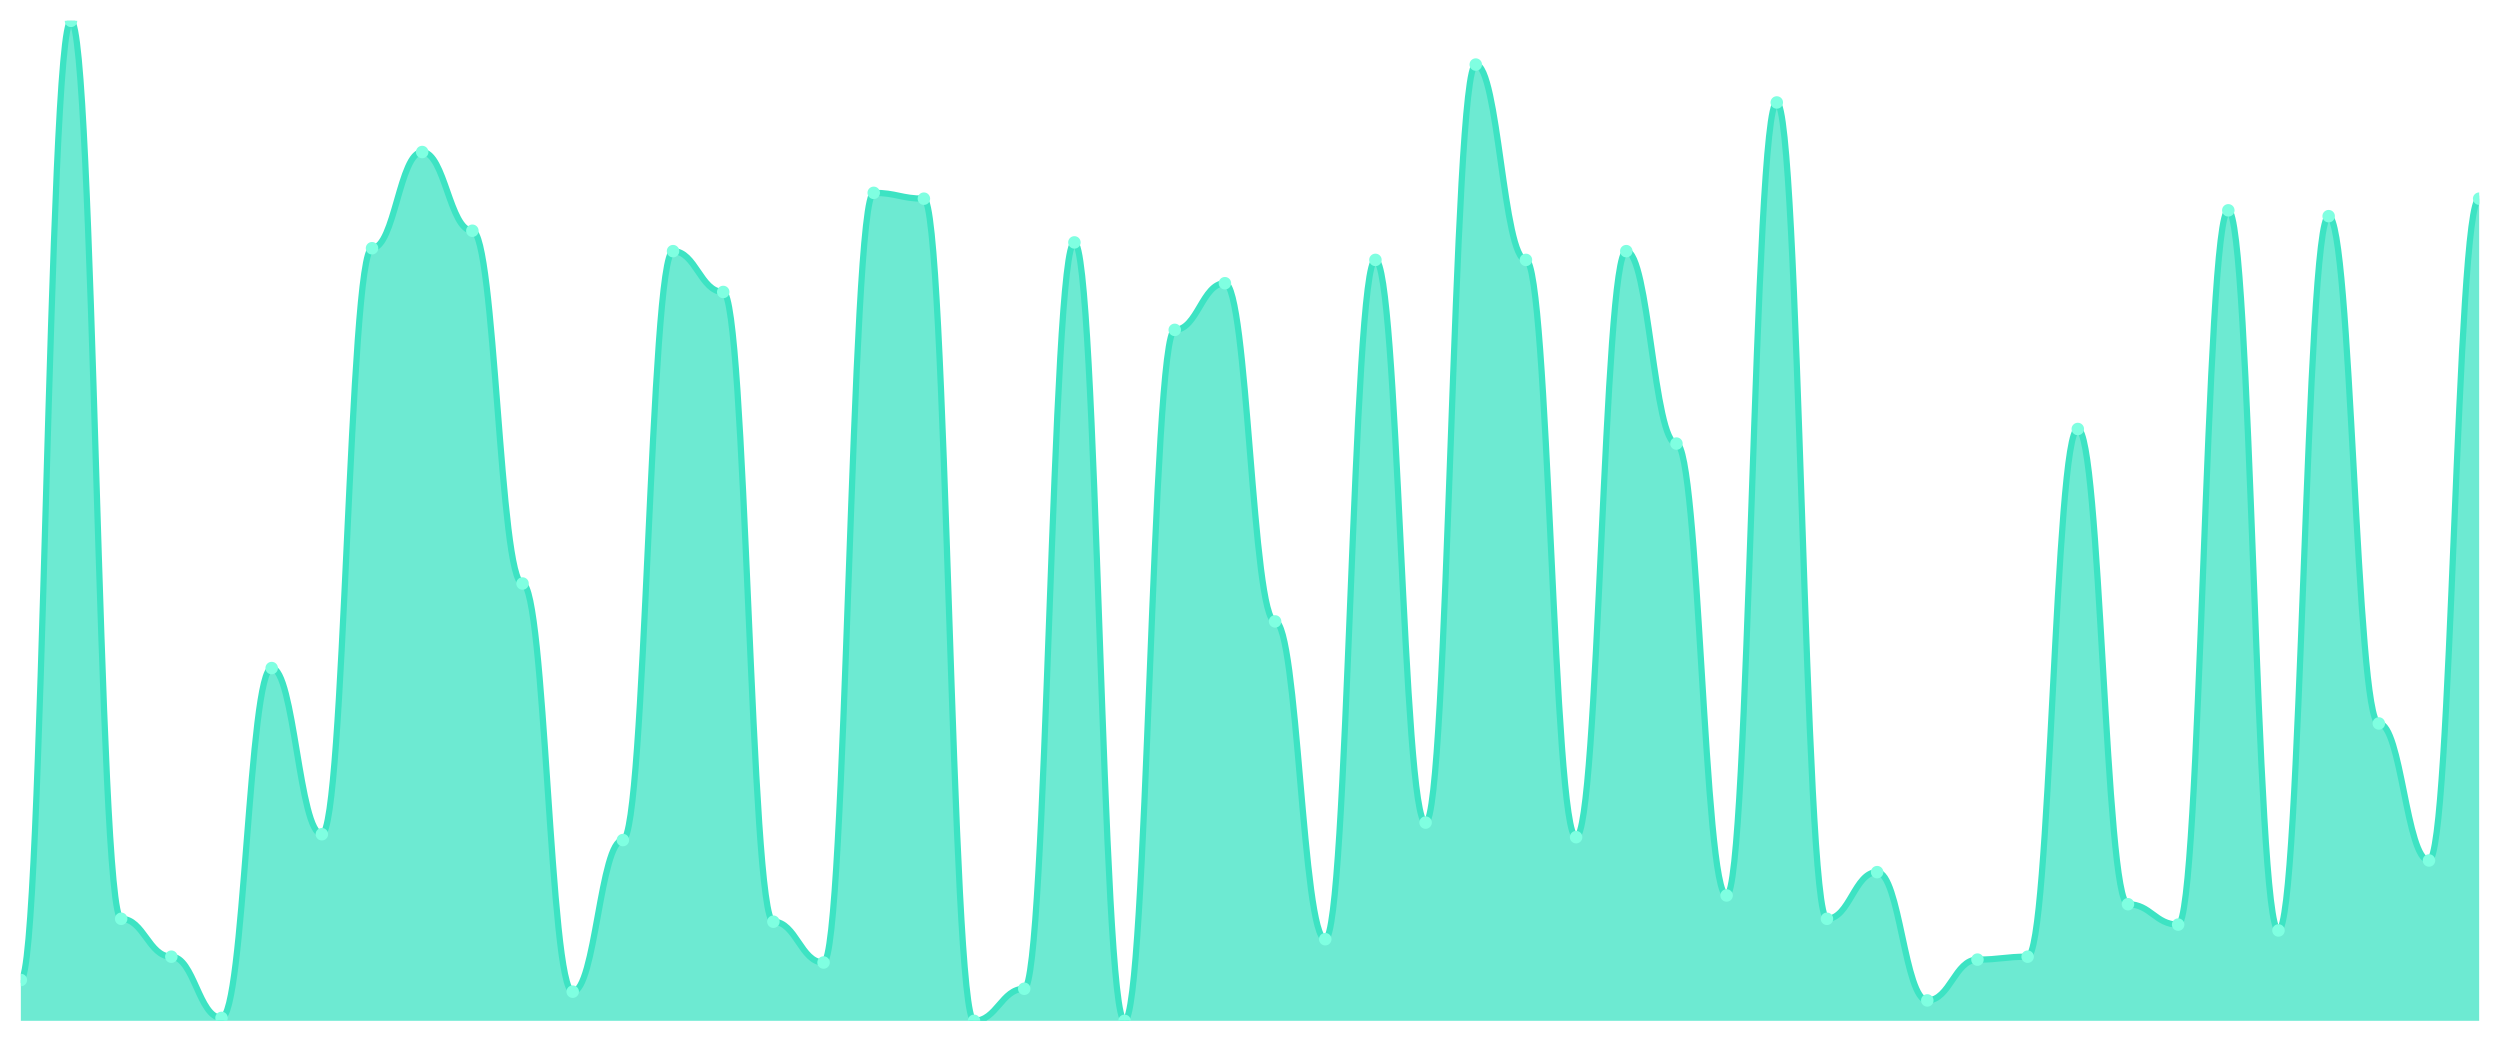
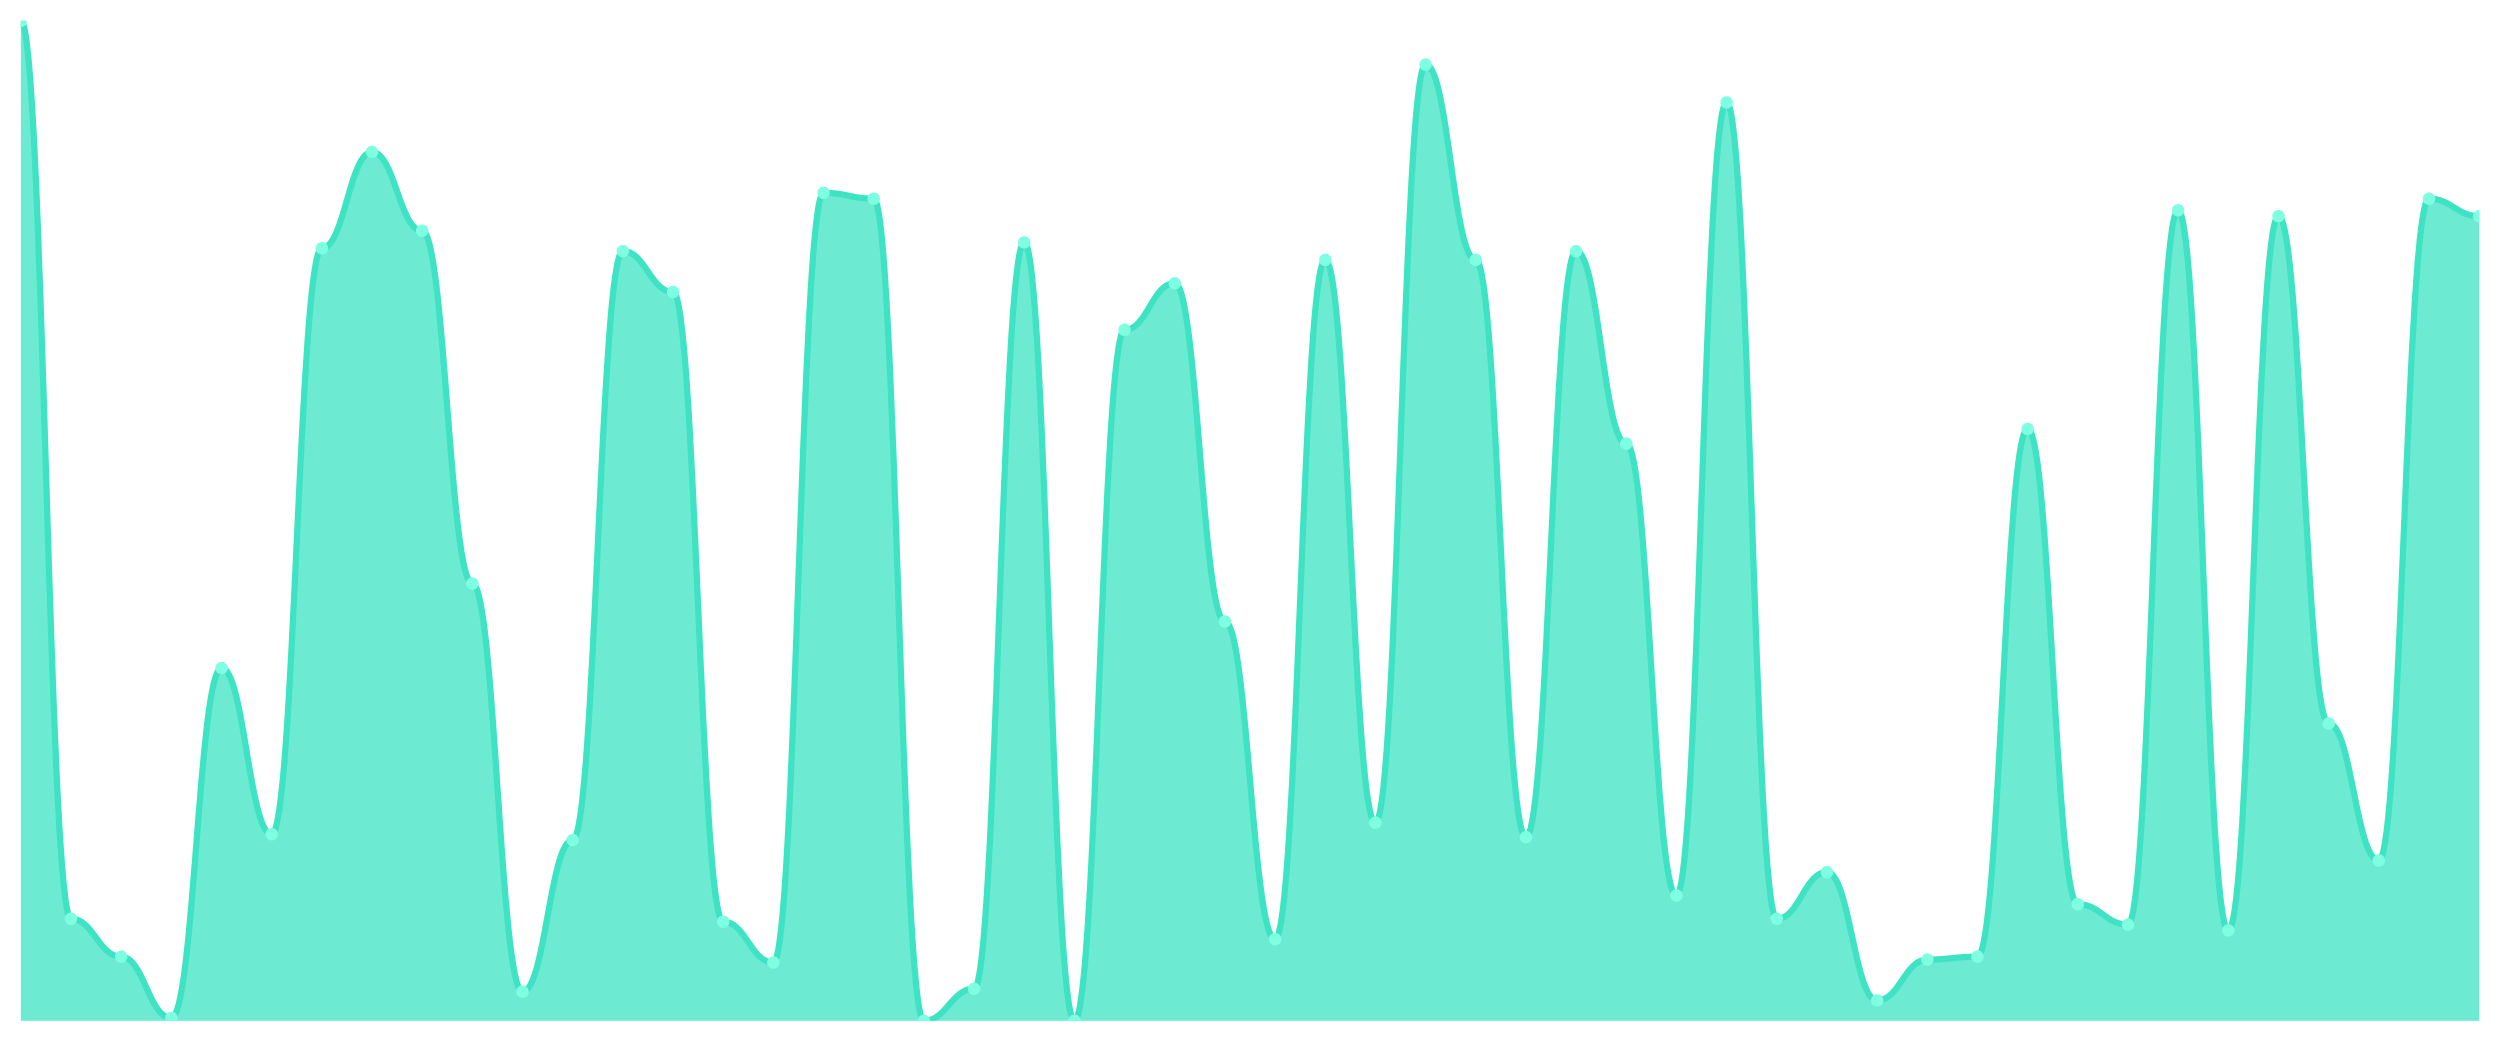
<svg xmlns="http://www.w3.org/2000/svg" viewBox="0 0 1200 500" width="1200" height="500">
  <defs>
    <clipPath id="c">
      <rect x="10" y="10" width="1180" height="480" />
    </clipPath>
  </defs>
  <rect width="1200" height="500" fill="none" />
  <g clip-path="url(#c)">
-     <path d="M 10,490 L 10,470.408 C 20.837,470.408 23.245,10 34.082,10 C 44.918,10 47.327,441.02 58.163,441.02 C 69,441.02 71.408,459.213 82.245,459.213 C 93.082,459.213 95.49,488.601 106.327,488.601 C 117.163,488.601 119.571,320.671 130.408,320.671 C 141.245,320.671 143.653,400.437 154.49,400.437 C 165.327,400.437 167.735,119.155 178.571,119.155 C 189.408,119.155 191.816,72.974 202.653,72.974 C 213.49,72.974 215.898,110.758 226.735,110.758 C 237.571,110.758 239.98,280.087 250.816,280.087 C 261.653,280.087 264.061,476.006 274.898,476.006 C 285.735,476.006 288.143,403.236 298.98,403.236 C 309.816,403.236 312.224,120.554 323.061,120.554 C 333.898,120.554 336.306,140.146 347.143,140.146 C 357.98,140.146 360.388,442.42 371.224,442.42 C 382.061,442.42 384.469,462.012 395.306,462.012 C 406.143,462.012 408.551,92.566 419.388,92.566 C 430.224,92.566 432.633,95.364 443.469,95.364 C 454.306,95.364 456.714,490 467.551,490 C 478.388,490 480.796,474.606 491.633,474.606 C 502.469,474.606 504.878,116.356 515.714,116.356 C 526.551,116.356 528.959,490 539.796,490 C 550.633,490 553.041,158.338 563.878,158.338 C 574.714,158.338 577.122,135.948 587.959,135.948 C 598.796,135.948 601.204,298.28 612.041,298.28 C 622.878,298.28 625.286,450.816 636.122,450.816 C 646.959,450.816 649.367,124.752 660.204,124.752 C 671.041,124.752 673.449,394.84 684.286,394.84 C 695.122,394.84 697.531,30.991 708.367,30.991 C 719.204,30.991 721.612,124.752 732.449,124.752 C 743.286,124.752 745.694,401.837 756.531,401.837 C 767.367,401.837 769.776,120.554 780.612,120.554 C 791.449,120.554 793.857,212.915 804.694,212.915 C 815.531,212.915 817.939,429.825 828.776,429.825 C 839.612,429.825 842.02,49.184 852.857,49.184 C 863.694,49.184 866.102,441.02 876.939,441.02 C 887.776,441.02 890.184,418.63 901.02,418.63 C 911.857,418.63 914.265,480.204 925.102,480.204 C 935.939,480.204 938.347,460.612 949.184,460.612 C 960.02,460.612 962.429,459.213 973.265,459.213 C 984.102,459.213 986.51,205.918 997.347,205.918 C 1008.184,205.918 1010.592,434.023 1021.429,434.023 C 1032.265,434.023 1034.673,443.819 1045.51,443.819 C 1056.347,443.819 1058.755,100.962 1069.592,100.962 C 1080.429,100.962 1082.837,446.618 1093.673,446.618 C 1104.51,446.618 1106.918,103.761 1117.755,103.761 C 1128.592,103.761 1131,347.259 1141.837,347.259 C 1152.673,347.259 1155.082,413.032 1165.918,413.032 C 1176.755,413.032 1179.163,95.364 1190,95.364 L 1190,490 Z" fill="rgba(61,227,195,0.75)" />
-     <path d="M 10,470.408 C 20.837,470.408 23.245,10 34.082,10 C 44.918,10 47.327,441.02 58.163,441.02 C 69,441.02 71.408,459.213 82.245,459.213 C 93.082,459.213 95.49,488.601 106.327,488.601 C 117.163,488.601 119.571,320.671 130.408,320.671 C 141.245,320.671 143.653,400.437 154.49,400.437 C 165.327,400.437 167.735,119.155 178.571,119.155 C 189.408,119.155 191.816,72.974 202.653,72.974 C 213.49,72.974 215.898,110.758 226.735,110.758 C 237.571,110.758 239.98,280.087 250.816,280.087 C 261.653,280.087 264.061,476.006 274.898,476.006 C 285.735,476.006 288.143,403.236 298.98,403.236 C 309.816,403.236 312.224,120.554 323.061,120.554 C 333.898,120.554 336.306,140.146 347.143,140.146 C 357.98,140.146 360.388,442.42 371.224,442.42 C 382.061,442.42 384.469,462.012 395.306,462.012 C 406.143,462.012 408.551,92.566 419.388,92.566 C 430.224,92.566 432.633,95.364 443.469,95.364 C 454.306,95.364 456.714,490 467.551,490 C 478.388,490 480.796,474.606 491.633,474.606 C 502.469,474.606 504.878,116.356 515.714,116.356 C 526.551,116.356 528.959,490 539.796,490 C 550.633,490 553.041,158.338 563.878,158.338 C 574.714,158.338 577.122,135.948 587.959,135.948 C 598.796,135.948 601.204,298.28 612.041,298.28 C 622.878,298.28 625.286,450.816 636.122,450.816 C 646.959,450.816 649.367,124.752 660.204,124.752 C 671.041,124.752 673.449,394.84 684.286,394.84 C 695.122,394.84 697.531,30.991 708.367,30.991 C 719.204,30.991 721.612,124.752 732.449,124.752 C 743.286,124.752 745.694,401.837 756.531,401.837 C 767.367,401.837 769.776,120.554 780.612,120.554 C 791.449,120.554 793.857,212.915 804.694,212.915 C 815.531,212.915 817.939,429.825 828.776,429.825 C 839.612,429.825 842.02,49.184 852.857,49.184 C 863.694,49.184 866.102,441.02 876.939,441.02 C 887.776,441.02 890.184,418.63 901.02,418.63 C 911.857,418.63 914.265,480.204 925.102,480.204 C 935.939,480.204 938.347,460.612 949.184,460.612 C 960.02,460.612 962.429,459.213 973.265,459.213 C 984.102,459.213 986.51,205.918 997.347,205.918 C 1008.184,205.918 1010.592,434.023 1021.429,434.023 C 1032.265,434.023 1034.673,443.819 1045.51,443.819 C 1056.347,443.819 1058.755,100.962 1069.592,100.962 C 1080.429,100.962 1082.837,446.618 1093.673,446.618 C 1104.51,446.618 1106.918,103.761 1117.755,103.761 C 1128.592,103.761 1131,347.259 1141.837,347.259 C 1152.673,347.259 1155.082,413.032 1165.918,413.032 C 1176.755,413.032 1179.163,95.364 1190,95.364" fill="none" stroke="#3de3c3" stroke-width="3" stroke-linecap="round" stroke-linejoin="round" />
-     <circle cx="10" cy="470.408" r="3" fill="#7fffe1" />
-     <circle cx="34.082" cy="10" r="3" fill="#7fffe1" />
-     <circle cx="58.163" cy="441.02" r="3" fill="#7fffe1" />
-     <circle cx="82.245" cy="459.213" r="3" fill="#7fffe1" />
-     <circle cx="106.327" cy="488.601" r="3" fill="#7fffe1" />
-     <circle cx="130.408" cy="320.671" r="3" fill="#7fffe1" />
-     <circle cx="154.49" cy="400.437" r="3" fill="#7fffe1" />
-     <circle cx="178.571" cy="119.155" r="3" fill="#7fffe1" />
-     <circle cx="202.653" cy="72.974" r="3" fill="#7fffe1" />
-     <circle cx="226.735" cy="110.758" r="3" fill="#7fffe1" />
-     <circle cx="250.816" cy="280.087" r="3" fill="#7fffe1" />
-     <circle cx="274.898" cy="476.006" r="3" fill="#7fffe1" />
-     <circle cx="298.98" cy="403.236" r="3" fill="#7fffe1" />
-     <circle cx="323.061" cy="120.554" r="3" fill="#7fffe1" />
-     <circle cx="347.143" cy="140.146" r="3" fill="#7fffe1" />
-     <circle cx="371.224" cy="442.42" r="3" fill="#7fffe1" />
-     <circle cx="395.306" cy="462.012" r="3" fill="#7fffe1" />
-     <circle cx="419.388" cy="92.566" r="3" fill="#7fffe1" />
-     <circle cx="443.469" cy="95.364" r="3" fill="#7fffe1" />
-     <circle cx="467.551" cy="490" r="3" fill="#7fffe1" />
-     <circle cx="491.633" cy="474.606" r="3" fill="#7fffe1" />
-     <circle cx="515.714" cy="116.356" r="3" fill="#7fffe1" />
-     <circle cx="539.796" cy="490" r="3" fill="#7fffe1" />
-     <circle cx="563.878" cy="158.338" r="3" fill="#7fffe1" />
-     <circle cx="587.959" cy="135.948" r="3" fill="#7fffe1" />
-     <circle cx="612.041" cy="298.28" r="3" fill="#7fffe1" />
-     <circle cx="636.122" cy="450.816" r="3" fill="#7fffe1" />
-     <circle cx="660.204" cy="124.752" r="3" fill="#7fffe1" />
-     <circle cx="684.286" cy="394.84" r="3" fill="#7fffe1" />
-     <circle cx="708.367" cy="30.991" r="3" fill="#7fffe1" />
-     <circle cx="732.449" cy="124.752" r="3" fill="#7fffe1" />
-     <circle cx="756.531" cy="401.837" r="3" fill="#7fffe1" />
-     <circle cx="780.612" cy="120.554" r="3" fill="#7fffe1" />
-     <circle cx="804.694" cy="212.915" r="3" fill="#7fffe1" />
-     <circle cx="828.776" cy="429.825" r="3" fill="#7fffe1" />
-     <circle cx="852.857" cy="49.184" r="3" fill="#7fffe1" />
-     <circle cx="876.939" cy="441.02" r="3" fill="#7fffe1" />
-     <circle cx="901.02" cy="418.63" r="3" fill="#7fffe1" />
-     <circle cx="925.102" cy="480.204" r="3" fill="#7fffe1" />
-     <circle cx="949.184" cy="460.612" r="3" fill="#7fffe1" />
-     <circle cx="973.265" cy="459.213" r="3" fill="#7fffe1" />
-     <circle cx="997.347" cy="205.918" r="3" fill="#7fffe1" />
-     <circle cx="1021.429" cy="434.023" r="3" fill="#7fffe1" />
-     <circle cx="1045.51" cy="443.819" r="3" fill="#7fffe1" />
-     <circle cx="1069.592" cy="100.962" r="3" fill="#7fffe1" />
-     <circle cx="1093.673" cy="446.618" r="3" fill="#7fffe1" />
-     <circle cx="1117.755" cy="103.761" r="3" fill="#7fffe1" />
-     <circle cx="1141.837" cy="347.259" r="3" fill="#7fffe1" />
-     <circle cx="1165.918" cy="413.032" r="3" fill="#7fffe1" />
-     <circle cx="1190" cy="95.364" r="3" fill="#7fffe1" />
+     <path d="M 10,490 L 10,10 C 20.837,10 23.245,441.02 34.082,441.02 C 44.918,441.02 47.327,459.213 58.163,459.213 C 69,459.213 71.408,488.601 82.245,488.601 C 93.082,488.601 95.49,320.671 106.327,320.671 C 117.163,320.671 119.571,400.437 130.408,400.437 C 141.245,400.437 143.653,119.155 154.49,119.155 C 165.327,119.155 167.735,72.974 178.571,72.974 C 189.408,72.974 191.816,110.758 202.653,110.758 C 213.49,110.758 215.898,280.087 226.735,280.087 C 237.571,280.087 239.98,476.006 250.816,476.006 C 261.653,476.006 264.061,403.236 274.898,403.236 C 285.735,403.236 288.143,120.554 298.98,120.554 C 309.816,120.554 312.224,140.146 323.061,140.146 C 333.898,140.146 336.306,442.42 347.143,442.42 C 357.98,442.42 360.388,462.012 371.224,462.012 C 382.061,462.012 384.469,92.566 395.306,92.566 C 406.143,92.566 408.551,95.364 419.388,95.364 C 430.224,95.364 432.633,490 443.469,490 C 454.306,490 456.714,474.606 467.551,474.606 C 478.388,474.606 480.796,116.356 491.633,116.356 C 502.469,116.356 504.878,490 515.714,490 C 526.551,490 528.959,158.338 539.796,158.338 C 550.633,158.338 553.041,135.948 563.878,135.948 C 574.714,135.948 577.122,298.28 587.959,298.28 C 598.796,298.28 601.204,450.816 612.041,450.816 C 622.878,450.816 625.286,124.752 636.122,124.752 C 646.959,124.752 649.367,394.84 660.204,394.84 C 671.041,394.84 673.449,30.991 684.286,30.991 C 695.122,30.991 697.531,124.752 708.367,124.752 C 719.204,124.752 721.612,401.837 732.449,401.837 C 743.286,401.837 745.694,120.554 756.531,120.554 C 767.367,120.554 769.776,212.915 780.612,212.915 C 791.449,212.915 793.857,429.825 804.694,429.825 C 815.531,429.825 817.939,49.184 828.776,49.184 C 839.612,49.184 842.02,441.02 852.857,441.02 C 863.694,441.02 866.102,418.63 876.939,418.63 C 887.776,418.63 890.184,480.204 901.02,480.204 C 911.857,480.204 914.265,460.612 925.102,460.612 C 935.939,460.612 938.347,459.213 949.184,459.213 C 960.02,459.213 962.429,205.918 973.265,205.918 C 984.102,205.918 986.51,434.023 997.347,434.023 C 1008.184,434.023 1010.592,443.819 1021.429,443.819 C 1032.265,443.819 1034.673,100.962 1045.51,100.962 C 1056.347,100.962 1058.755,446.618 1069.592,446.618 C 1080.429,446.618 1082.837,103.761 1093.673,103.761 C 1104.51,103.761 1106.918,347.259 1117.755,347.259 C 1128.592,347.259 1131,413.032 1141.837,413.032 C 1152.673,413.032 1155.082,95.364 1165.918,95.364 C 1176.755,95.364 1179.163,103.761 1190,103.761 L 1190,490 Z" fill="rgba(61,227,195,0.75)" />
+     <path d="M 10,10 C 20.837,10 23.245,441.02 34.082,441.02 C 44.918,441.02 47.327,459.213 58.163,459.213 C 69,459.213 71.408,488.601 82.245,488.601 C 93.082,488.601 95.49,320.671 106.327,320.671 C 117.163,320.671 119.571,400.437 130.408,400.437 C 141.245,400.437 143.653,119.155 154.49,119.155 C 165.327,119.155 167.735,72.974 178.571,72.974 C 189.408,72.974 191.816,110.758 202.653,110.758 C 213.49,110.758 215.898,280.087 226.735,280.087 C 237.571,280.087 239.98,476.006 250.816,476.006 C 261.653,476.006 264.061,403.236 274.898,403.236 C 285.735,403.236 288.143,120.554 298.98,120.554 C 309.816,120.554 312.224,140.146 323.061,140.146 C 333.898,140.146 336.306,442.42 347.143,442.42 C 357.98,442.42 360.388,462.012 371.224,462.012 C 382.061,462.012 384.469,92.566 395.306,92.566 C 406.143,92.566 408.551,95.364 419.388,95.364 C 430.224,95.364 432.633,490 443.469,490 C 454.306,490 456.714,474.606 467.551,474.606 C 478.388,474.606 480.796,116.356 491.633,116.356 C 502.469,116.356 504.878,490 515.714,490 C 526.551,490 528.959,158.338 539.796,158.338 C 550.633,158.338 553.041,135.948 563.878,135.948 C 574.714,135.948 577.122,298.28 587.959,298.28 C 598.796,298.28 601.204,450.816 612.041,450.816 C 622.878,450.816 625.286,124.752 636.122,124.752 C 646.959,124.752 649.367,394.84 660.204,394.84 C 671.041,394.84 673.449,30.991 684.286,30.991 C 695.122,30.991 697.531,124.752 708.367,124.752 C 719.204,124.752 721.612,401.837 732.449,401.837 C 743.286,401.837 745.694,120.554 756.531,120.554 C 767.367,120.554 769.776,212.915 780.612,212.915 C 791.449,212.915 793.857,429.825 804.694,429.825 C 815.531,429.825 817.939,49.184 828.776,49.184 C 839.612,49.184 842.02,441.02 852.857,441.02 C 863.694,441.02 866.102,418.63 876.939,418.63 C 887.776,418.63 890.184,480.204 901.02,480.204 C 911.857,480.204 914.265,460.612 925.102,460.612 C 935.939,460.612 938.347,459.213 949.184,459.213 C 960.02,459.213 962.429,205.918 973.265,205.918 C 984.102,205.918 986.51,434.023 997.347,434.023 C 1008.184,434.023 1010.592,443.819 1021.429,443.819 C 1032.265,443.819 1034.673,100.962 1045.51,100.962 C 1056.347,100.962 1058.755,446.618 1069.592,446.618 C 1080.429,446.618 1082.837,103.761 1093.673,103.761 C 1104.51,103.761 1106.918,347.259 1117.755,347.259 C 1128.592,347.259 1131,413.032 1141.837,413.032 C 1152.673,413.032 1155.082,95.364 1165.918,95.364 C 1176.755,95.364 1179.163,103.761 1190,103.761" fill="none" stroke="#3de3c3" stroke-width="3" stroke-linecap="round" stroke-linejoin="round" />
+     <circle cx="10" cy="10" r="3" fill="#7fffe1" />
+     <circle cx="34.082" cy="441.02" r="3" fill="#7fffe1" />
+     <circle cx="58.163" cy="459.213" r="3" fill="#7fffe1" />
+     <circle cx="82.245" cy="488.601" r="3" fill="#7fffe1" />
+     <circle cx="106.327" cy="320.671" r="3" fill="#7fffe1" />
+     <circle cx="130.408" cy="400.437" r="3" fill="#7fffe1" />
+     <circle cx="154.49" cy="119.155" r="3" fill="#7fffe1" />
+     <circle cx="178.571" cy="72.974" r="3" fill="#7fffe1" />
+     <circle cx="202.653" cy="110.758" r="3" fill="#7fffe1" />
+     <circle cx="226.735" cy="280.087" r="3" fill="#7fffe1" />
+     <circle cx="250.816" cy="476.006" r="3" fill="#7fffe1" />
+     <circle cx="274.898" cy="403.236" r="3" fill="#7fffe1" />
+     <circle cx="298.98" cy="120.554" r="3" fill="#7fffe1" />
+     <circle cx="323.061" cy="140.146" r="3" fill="#7fffe1" />
+     <circle cx="347.143" cy="442.42" r="3" fill="#7fffe1" />
+     <circle cx="371.224" cy="462.012" r="3" fill="#7fffe1" />
+     <circle cx="395.306" cy="92.566" r="3" fill="#7fffe1" />
+     <circle cx="419.388" cy="95.364" r="3" fill="#7fffe1" />
+     <circle cx="443.469" cy="490" r="3" fill="#7fffe1" />
+     <circle cx="467.551" cy="474.606" r="3" fill="#7fffe1" />
+     <circle cx="491.633" cy="116.356" r="3" fill="#7fffe1" />
+     <circle cx="515.714" cy="490" r="3" fill="#7fffe1" />
+     <circle cx="539.796" cy="158.338" r="3" fill="#7fffe1" />
+     <circle cx="563.878" cy="135.948" r="3" fill="#7fffe1" />
+     <circle cx="587.959" cy="298.28" r="3" fill="#7fffe1" />
+     <circle cx="612.041" cy="450.816" r="3" fill="#7fffe1" />
+     <circle cx="636.122" cy="124.752" r="3" fill="#7fffe1" />
+     <circle cx="660.204" cy="394.84" r="3" fill="#7fffe1" />
+     <circle cx="684.286" cy="30.991" r="3" fill="#7fffe1" />
+     <circle cx="708.367" cy="124.752" r="3" fill="#7fffe1" />
+     <circle cx="732.449" cy="401.837" r="3" fill="#7fffe1" />
+     <circle cx="756.531" cy="120.554" r="3" fill="#7fffe1" />
+     <circle cx="780.612" cy="212.915" r="3" fill="#7fffe1" />
+     <circle cx="804.694" cy="429.825" r="3" fill="#7fffe1" />
+     <circle cx="828.776" cy="49.184" r="3" fill="#7fffe1" />
+     <circle cx="852.857" cy="441.02" r="3" fill="#7fffe1" />
+     <circle cx="876.939" cy="418.63" r="3" fill="#7fffe1" />
+     <circle cx="901.02" cy="480.204" r="3" fill="#7fffe1" />
+     <circle cx="925.102" cy="460.612" r="3" fill="#7fffe1" />
+     <circle cx="949.184" cy="459.213" r="3" fill="#7fffe1" />
+     <circle cx="973.265" cy="205.918" r="3" fill="#7fffe1" />
+     <circle cx="997.347" cy="434.023" r="3" fill="#7fffe1" />
+     <circle cx="1021.429" cy="443.819" r="3" fill="#7fffe1" />
+     <circle cx="1045.51" cy="100.962" r="3" fill="#7fffe1" />
+     <circle cx="1069.592" cy="446.618" r="3" fill="#7fffe1" />
+     <circle cx="1093.673" cy="103.761" r="3" fill="#7fffe1" />
+     <circle cx="1117.755" cy="347.259" r="3" fill="#7fffe1" />
+     <circle cx="1141.837" cy="413.032" r="3" fill="#7fffe1" />
+     <circle cx="1165.918" cy="95.364" r="3" fill="#7fffe1" />
+     <circle cx="1190" cy="103.761" r="3" fill="#7fffe1" />
  </g>
</svg>
